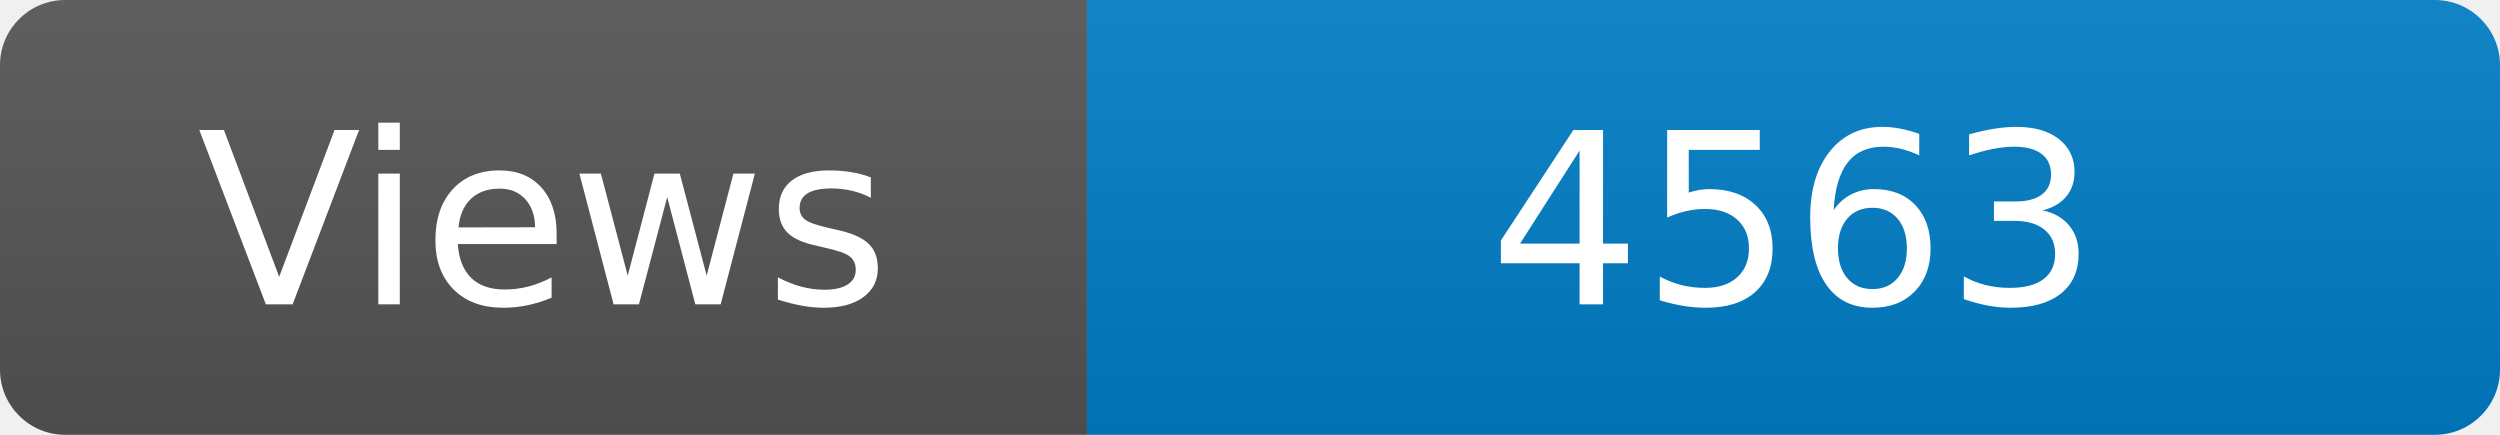
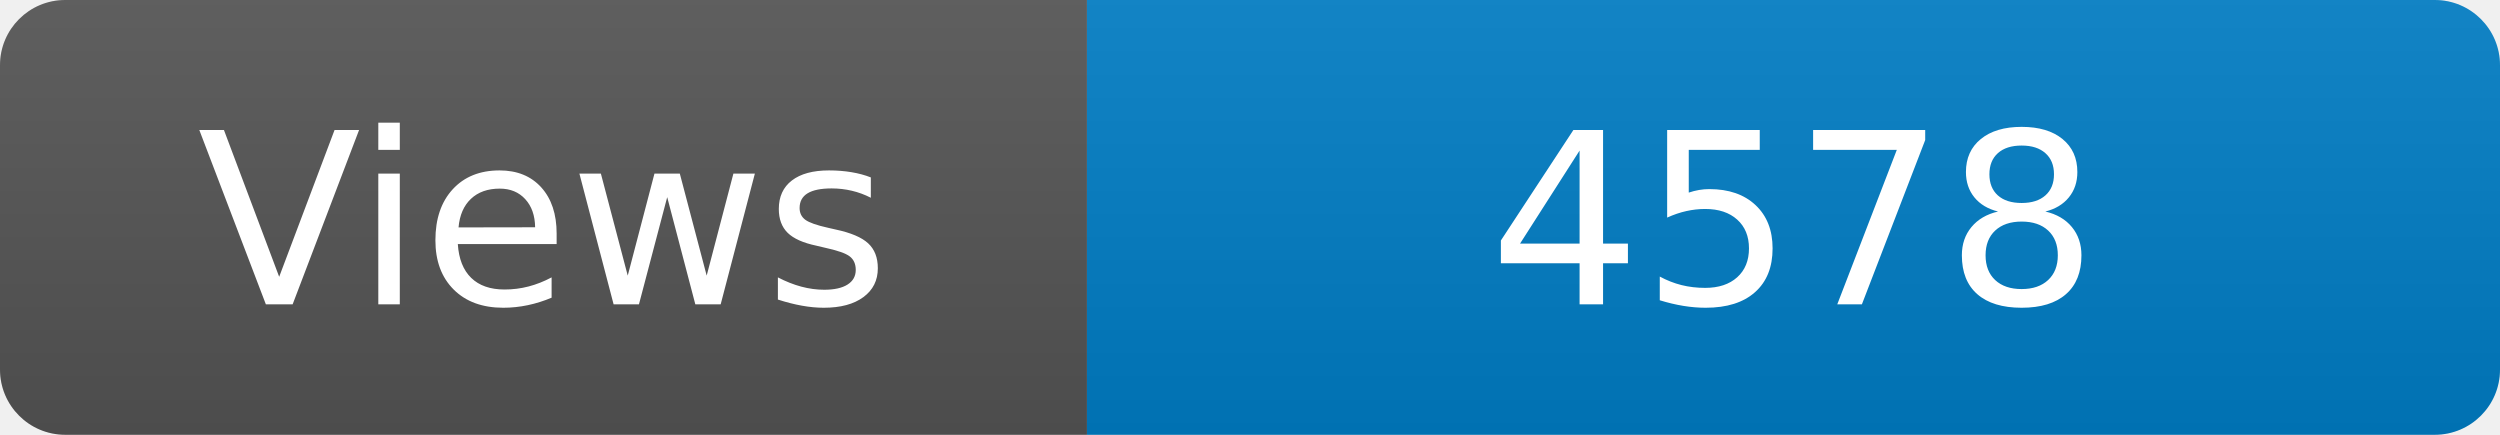
<svg xmlns="http://www.w3.org/2000/svg" width="115" height="20" role="img" aria-label="Maintained?: yes">
  <linearGradient id="s" x2="0" y2="100%">
    <stop offset="0" stop-color="#bbb" stop-opacity=".1" />
    <stop offset="1" stop-opacity=".1" />
  </linearGradient>
  <clipPath id="r">
    <rect width="115" height="20" rx="3" fill="#fff" />
  </clipPath>
  <g clip-path="url(#r)">
    <rect width="50" height="20" fill="#555" />
    <rect x="50" width="160" height="20" fill="#007ec6" />
    <rect width="115" height="20" fill="url(#s)" />
  </g>
  <g fill="#fff" text-anchor="middle" font-family="Verdana,Geneva,DejaVu Sans,sans-serif" font-size="110">
    <text x="250" y="140" transform="scale(.1)" fill="#fff">Views</text>
-     <text x="825" y="140" transform="scale(.1)" fill="#fff">4563</text>
+     <text x="825" y="140" transform="scale(.1)" fill="#fff">4578</text>
  </g>
</svg>
